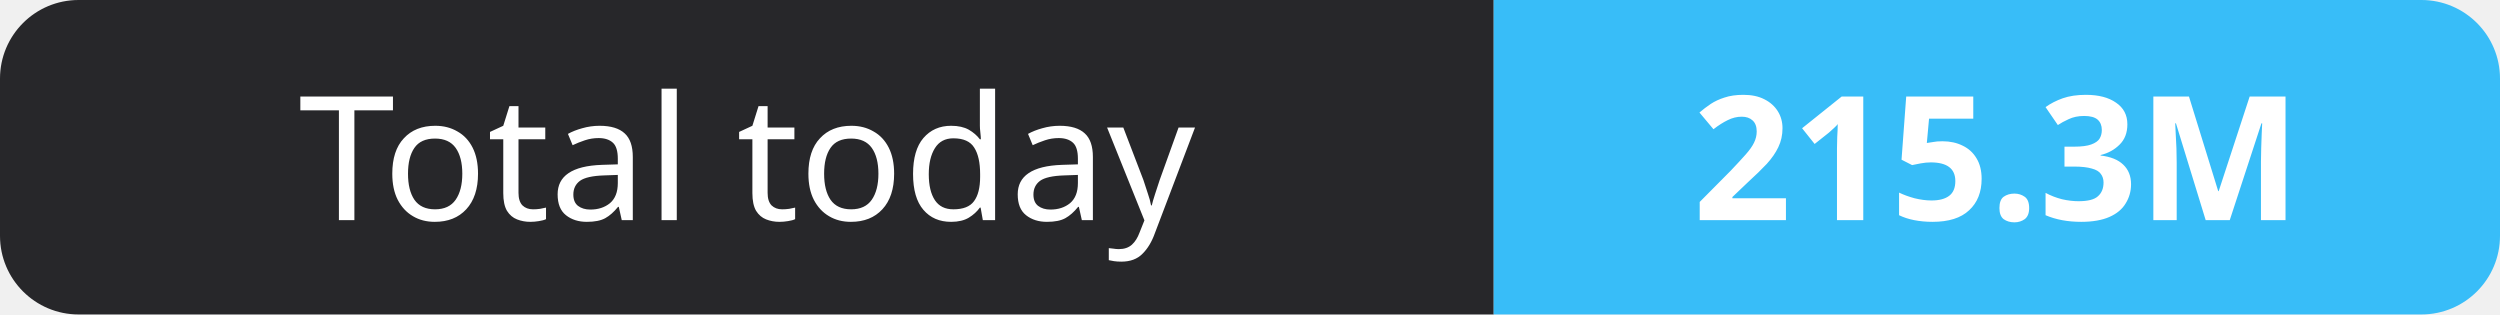
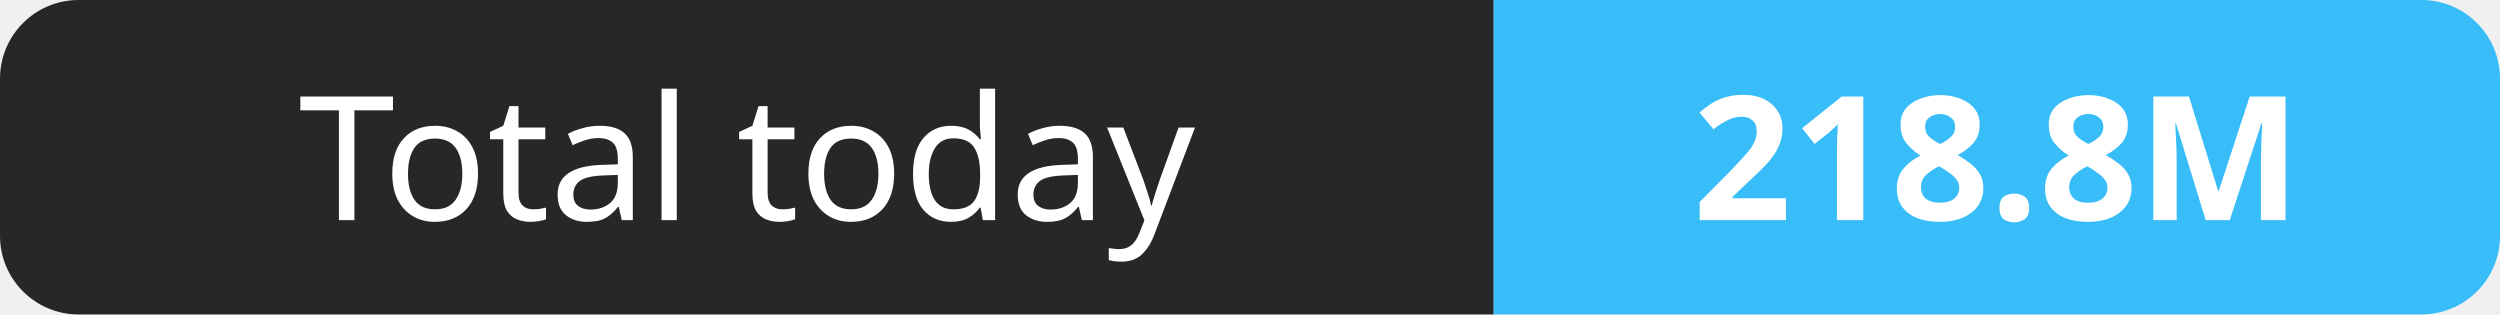
- <svg xmlns="http://www.w3.org/2000/svg" width="159" height="20" role="img" aria-label="Total today: 215.3M">
+ <svg xmlns="http://www.w3.org/2000/svg" width="159" height="20" role="img" aria-label="Total today: 218.8M">
  <clipPath id="r">
    <rect width="159" height="20" rx="5" fill="#fff" />
  </clipPath>
  <g clip-path="url(#r)">
    <rect width="95" height="20" fill="#27272a" />
    <rect x="95" width="64" height="20" fill="#38bdf8" />
  </g>
  <g fill="#fff" text-anchor="middle" font-family="Verdana,Geneva,sans-serif" font-size="11">
    <text x="47.5" y="14">Total today</text>
-     <text x="127.0" y="14" font-weight="700">215.3M</text>
+     <text x="127.0" y="14" font-weight="700">218.8M</text>
  </g>
</svg>
